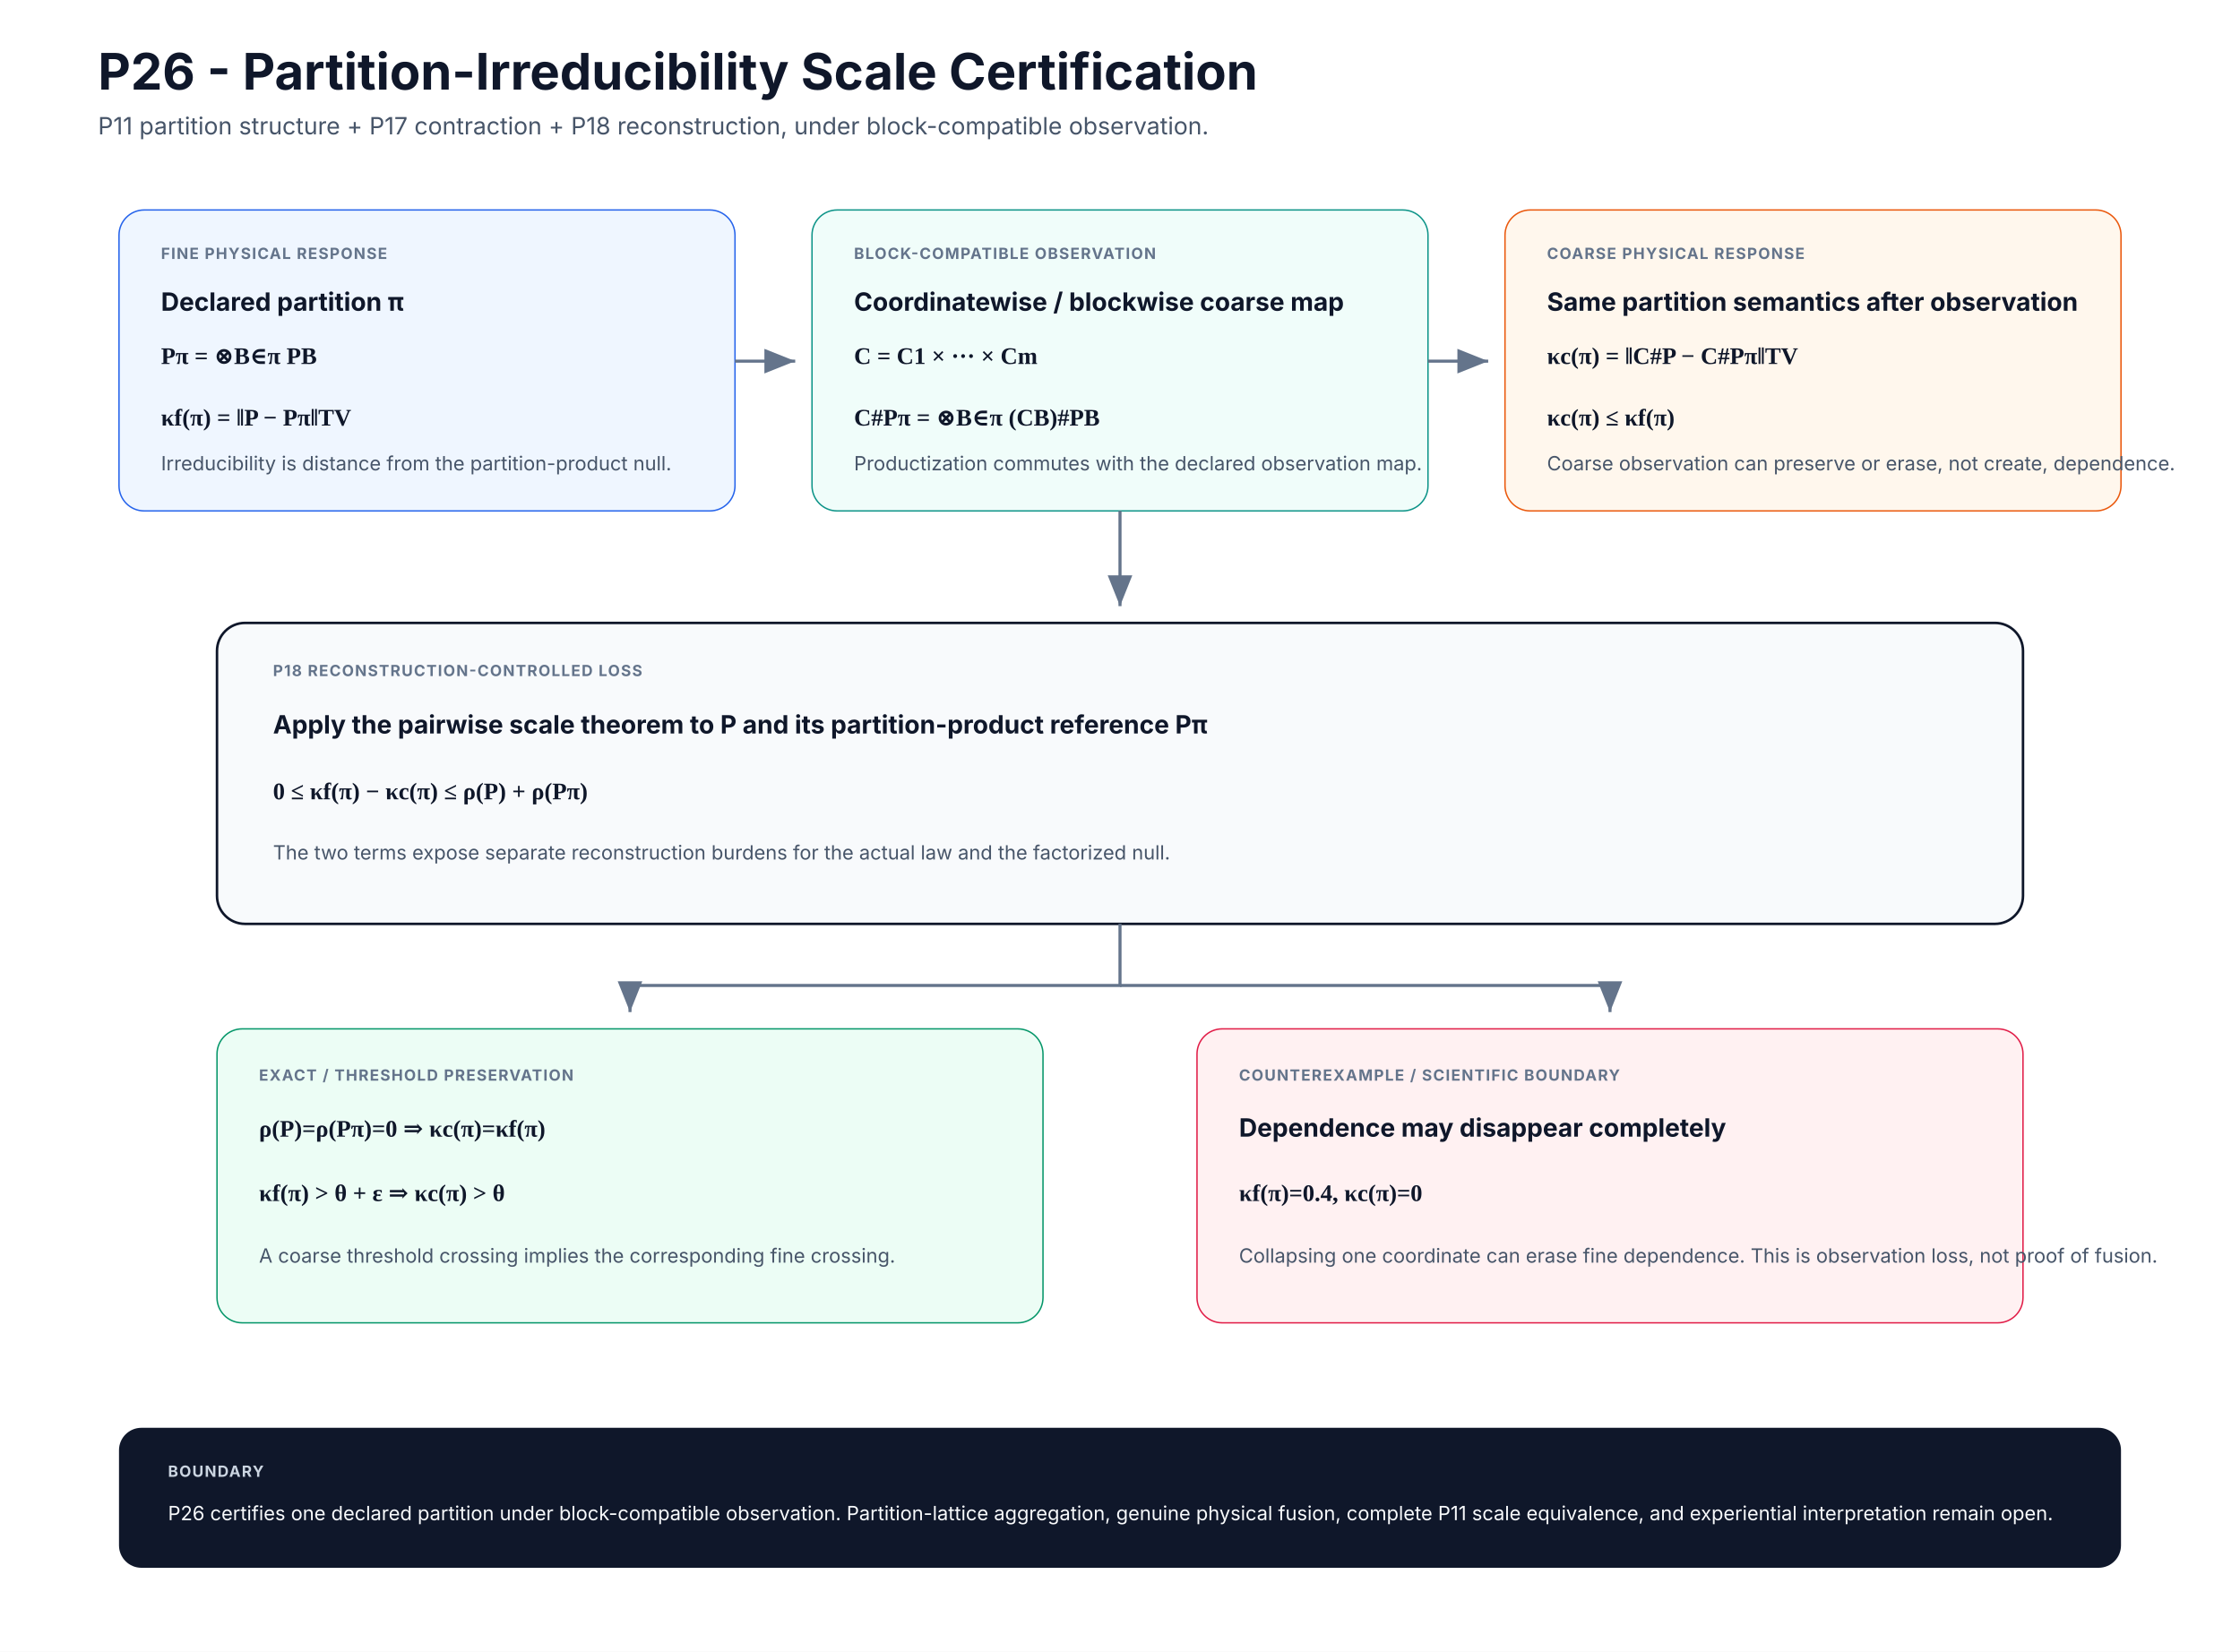
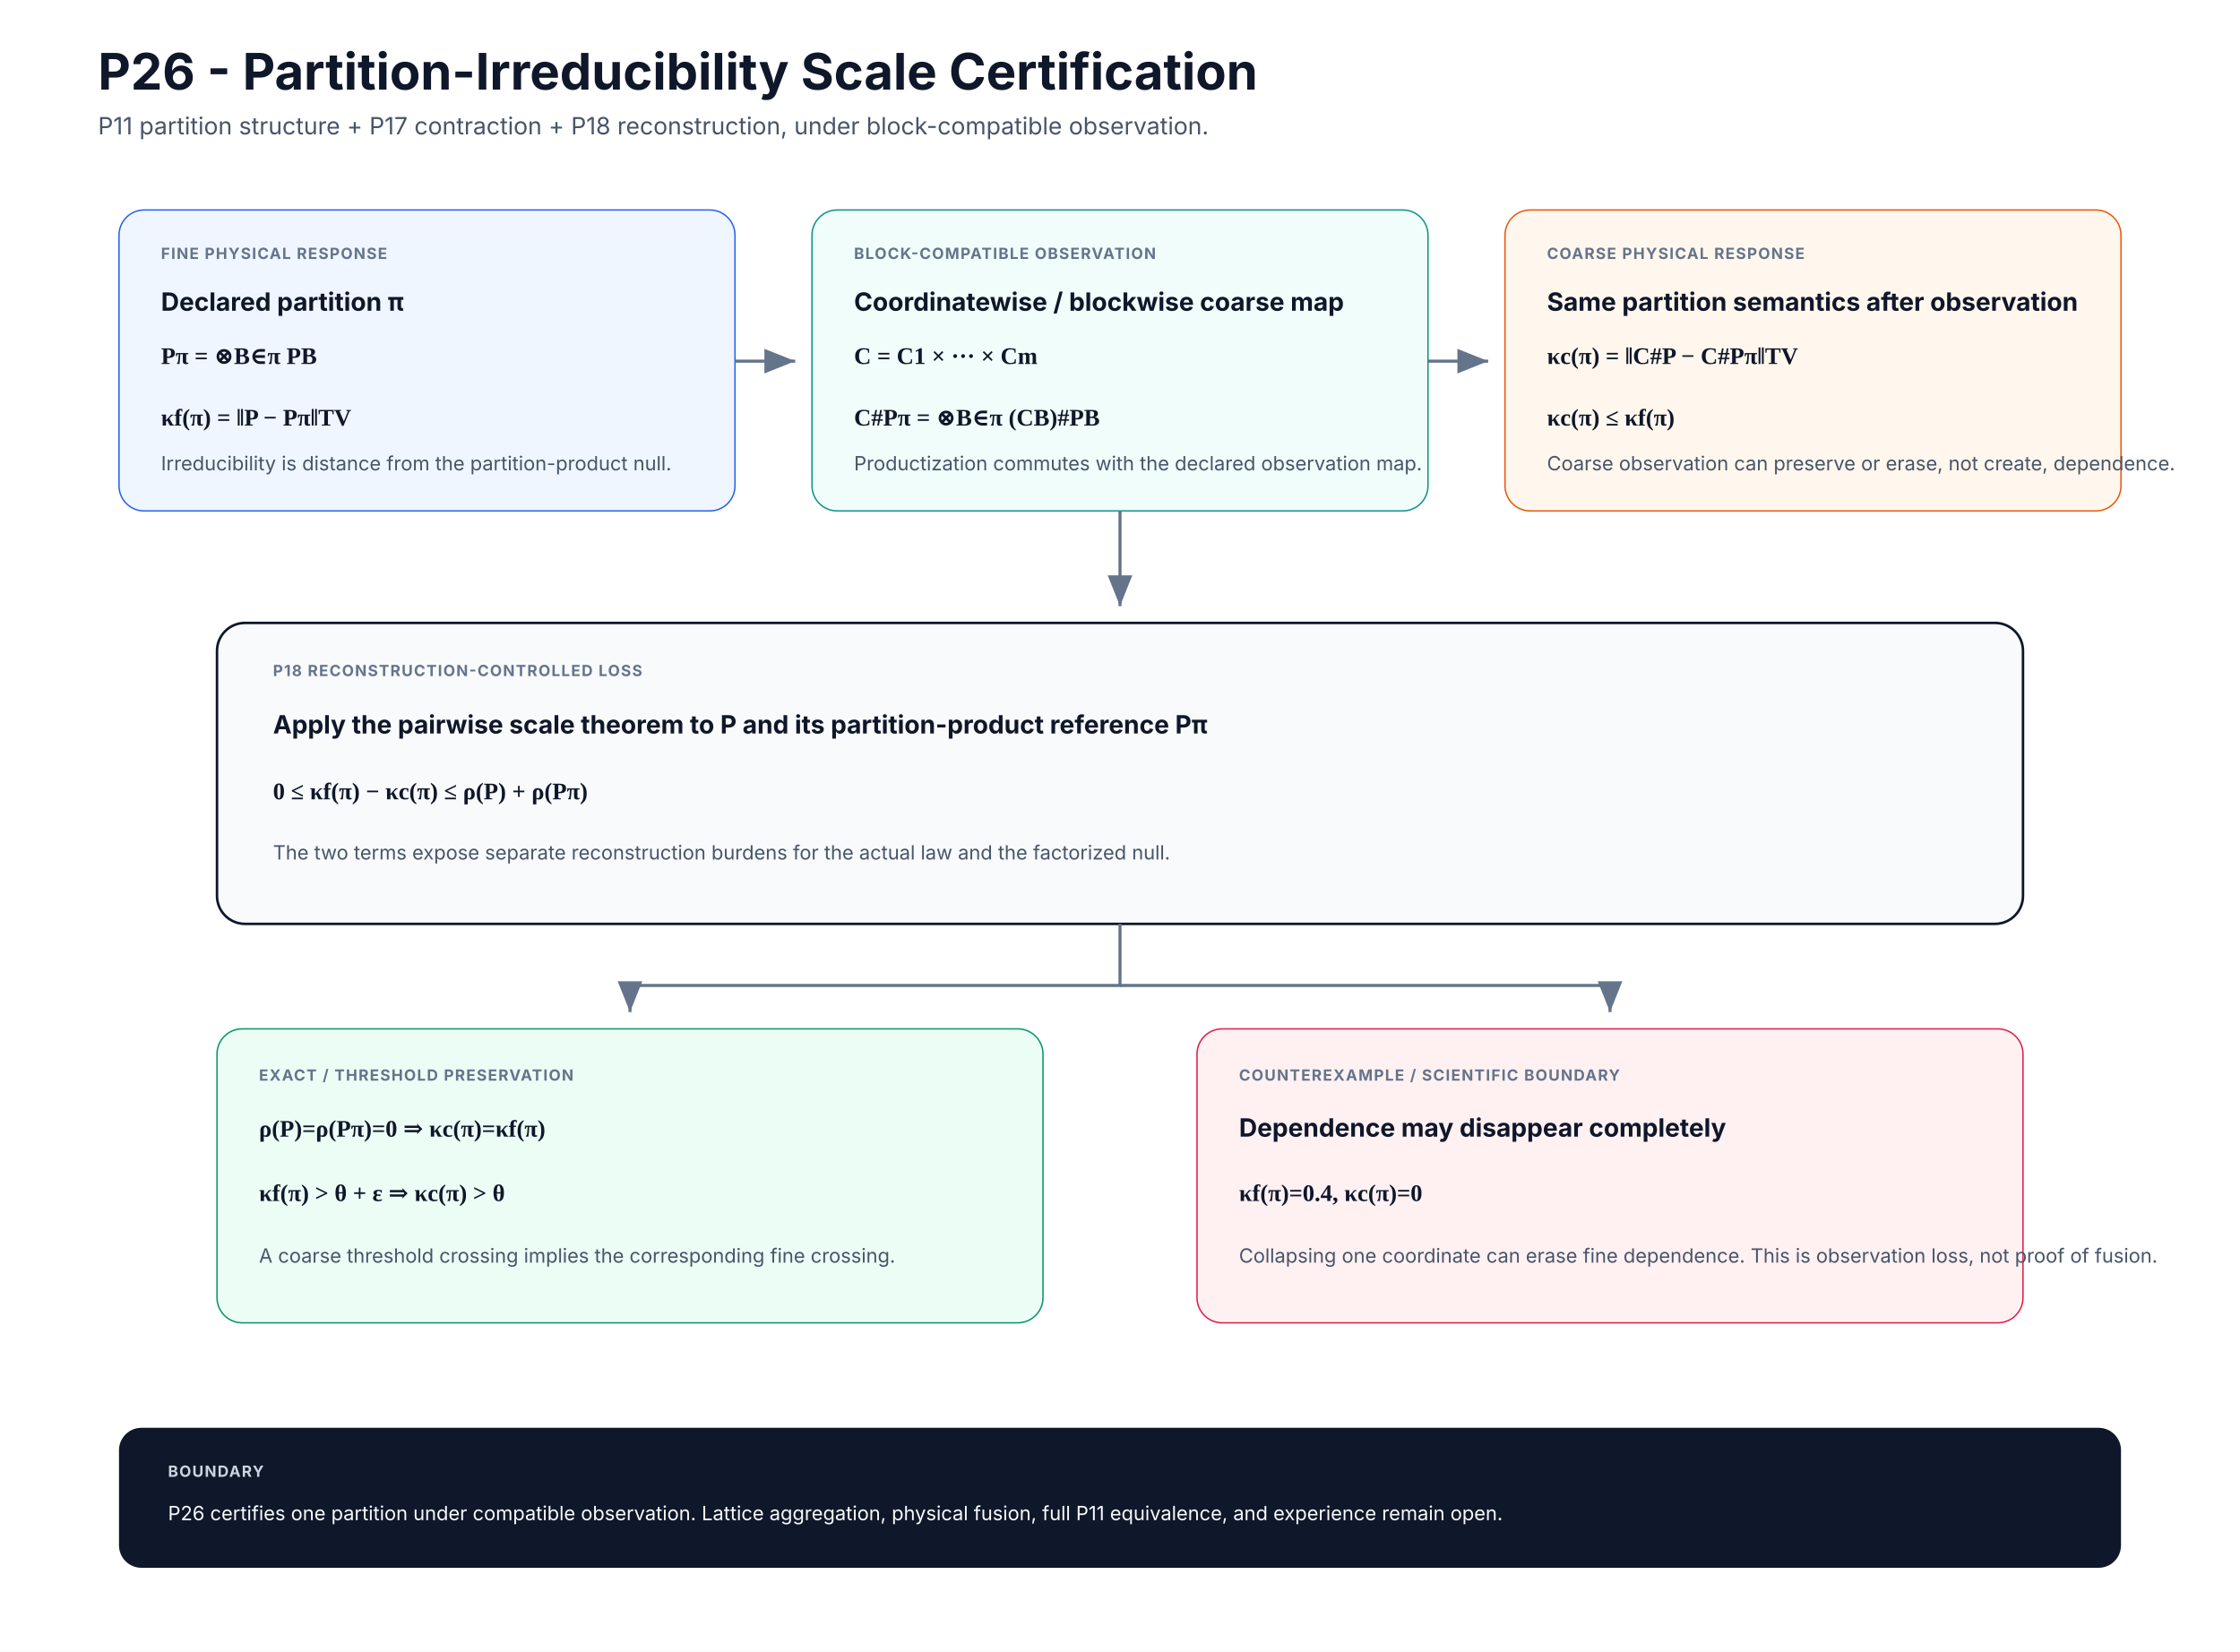
<svg xmlns="http://www.w3.org/2000/svg" width="1600" height="1180" viewBox="0 0 1600 1180" role="img" aria-labelledby="title desc">
  <defs>
    <marker id="arrow" markerWidth="12" markerHeight="12" refX="10" refY="4" orient="auto">
      <path d="M0 0 L0 8 L10 4 z" fill="#64748b" />
    </marker>
    <style>
      .title{font:700 36px Inter,Segoe UI,Arial,sans-serif;fill:#0f172a}
      .subtitle{font:400 17px Inter,Segoe UI,Arial,sans-serif;fill:#475569}
      .label{font:700 11px Inter,Segoe UI,Arial,sans-serif;letter-spacing:.8px;fill:#64748b}
      .head{font:700 18px Inter,Segoe UI,Arial,sans-serif;fill:#0f172a}
      .body{font:400 14px Inter,Segoe UI,Arial,sans-serif;fill:#475569}
      .eq{font:600 17px Georgia,'Times New Roman',serif;fill:#0f172a}
      .arrow{stroke:#64748b;stroke-width:2.2;fill:none;marker-end:url(#arrow)}
    </style>
  </defs>
  <rect width="1600" height="1180" fill="#ffffff" />
  <text x="70" y="64" class="title">P26 - Partition-Irreducibility Scale Certification</text>
  <text x="70" y="96" class="subtitle">P11 partition structure + P17 contraction + P18 reconstruction, under block-compatible observation.</text>
  <rect x="85" y="150" width="440" height="215" rx="18" fill="#eff6ff" stroke="#2563eb" />
  <text x="115" y="185" class="label">FINE PHYSICAL RESPONSE</text>
  <text x="115" y="222" class="head">Declared partition π</text>
  <text x="115" y="260" class="eq">Pπ = ⊗B∈π PB</text>
  <text x="115" y="304" class="eq">κf(π) = ‖P − Pπ‖TV</text>
  <text x="115" y="336" class="body">Irreducibility is distance from the partition-product null.</text>
  <rect x="580" y="150" width="440" height="215" rx="18" fill="#f0fdfa" stroke="#0d9488" />
  <text x="610" y="185" class="label">BLOCK-COMPATIBLE OBSERVATION</text>
  <text x="610" y="222" class="head">Coordinatewise / blockwise coarse map</text>
  <text x="610" y="260" class="eq">C = C1 × ··· × Cm</text>
  <text x="610" y="304" class="eq">C#Pπ = ⊗B∈π (CB)#PB</text>
  <text x="610" y="336" class="body">Productization commutes with the declared observation map.</text>
  <rect x="1075" y="150" width="440" height="215" rx="18" fill="#fff7ed" stroke="#ea580c" />
  <text x="1105" y="185" class="label">COARSE PHYSICAL RESPONSE</text>
  <text x="1105" y="222" class="head">Same partition semantics after observation</text>
  <text x="1105" y="260" class="eq">κc(π) = ‖C#P − C#Pπ‖TV</text>
  <text x="1105" y="304" class="eq">κc(π) ≤ κf(π)</text>
  <text x="1105" y="336" class="body">Coarse observation can preserve or erase, not create, dependence.</text>
  <path class="arrow" d="M525 258 H568" />
  <path class="arrow" d="M1020 258 H1063" />
  <rect x="155" y="445" width="1290" height="215" rx="20" fill="#f8fafc" stroke="#0f172a" stroke-width="1.8" />
  <text x="195" y="483" class="label">P18 RECONSTRUCTION-CONTROLLED LOSS</text>
  <text x="195" y="524" class="head">Apply the pairwise scale theorem to P and its partition-product reference Pπ</text>
  <text x="195" y="571" class="eq">0 ≤ κf(π) − κc(π) ≤ ρ(P) + ρ(Pπ)</text>
  <text x="195" y="614" class="body">The two terms expose separate reconstruction burdens for the actual law and the factorized null.</text>
  <path class="arrow" d="M800 365 V433" />
  <rect x="155" y="735" width="590" height="210" rx="18" fill="#ecfdf5" stroke="#059669" />
  <text x="185" y="772" class="label">EXACT / THRESHOLD PRESERVATION</text>
  <text x="185" y="812" class="eq">ρ(P)=ρ(Pπ)=0 ⇒ κc(π)=κf(π)</text>
  <text x="185" y="858" class="eq">κf(π) &gt; θ + ε  ⇒  κc(π) &gt; θ</text>
  <text x="185" y="902" class="body">A coarse threshold crossing implies the corresponding fine crossing.</text>
  <rect x="855" y="735" width="590" height="210" rx="18" fill="#fff1f2" stroke="#e11d48" />
  <text x="885" y="772" class="label">COUNTEREXAMPLE / SCIENTIFIC BOUNDARY</text>
  <text x="885" y="812" class="head">Dependence may disappear completely</text>
  <text x="885" y="858" class="eq">κf(π)=0.4,  κc(π)=0</text>
  <text x="885" y="902" class="body">Collapsing one coordinate can erase fine dependence. This is observation loss, not proof of fusion.</text>
  <path class="arrow" d="M800 660 V704 H450 V723" />
  <path class="arrow" d="M800 704 H1150 V723" />
  <rect x="85" y="1020" width="1430" height="100" rx="16" fill="#0f172a" />
  <text x="120" y="1055" style="font:700 11px Inter,Segoe UI,Arial,sans-serif;letter-spacing:.8px;fill:#cbd5e1">BOUNDARY</text>
-   <text x="120" y="1086" style="font:400 14px Inter,Segoe UI,Arial,sans-serif;fill:#f8fafc">P26 certifies one declared partition under block-compatible observation. Partition-lattice aggregation, genuine physical fusion, complete P11 scale equivalence, and experiential interpretation remain open.</text>
+   <text x="120" y="1086" style="font:400 14px Inter,Segoe UI,Arial,sans-serif;fill:#f8fafc">P26 certifies one partition under compatible observation. Lattice aggregation, physical fusion, full P11 equivalence, and experience remain open.</text>
</svg>
